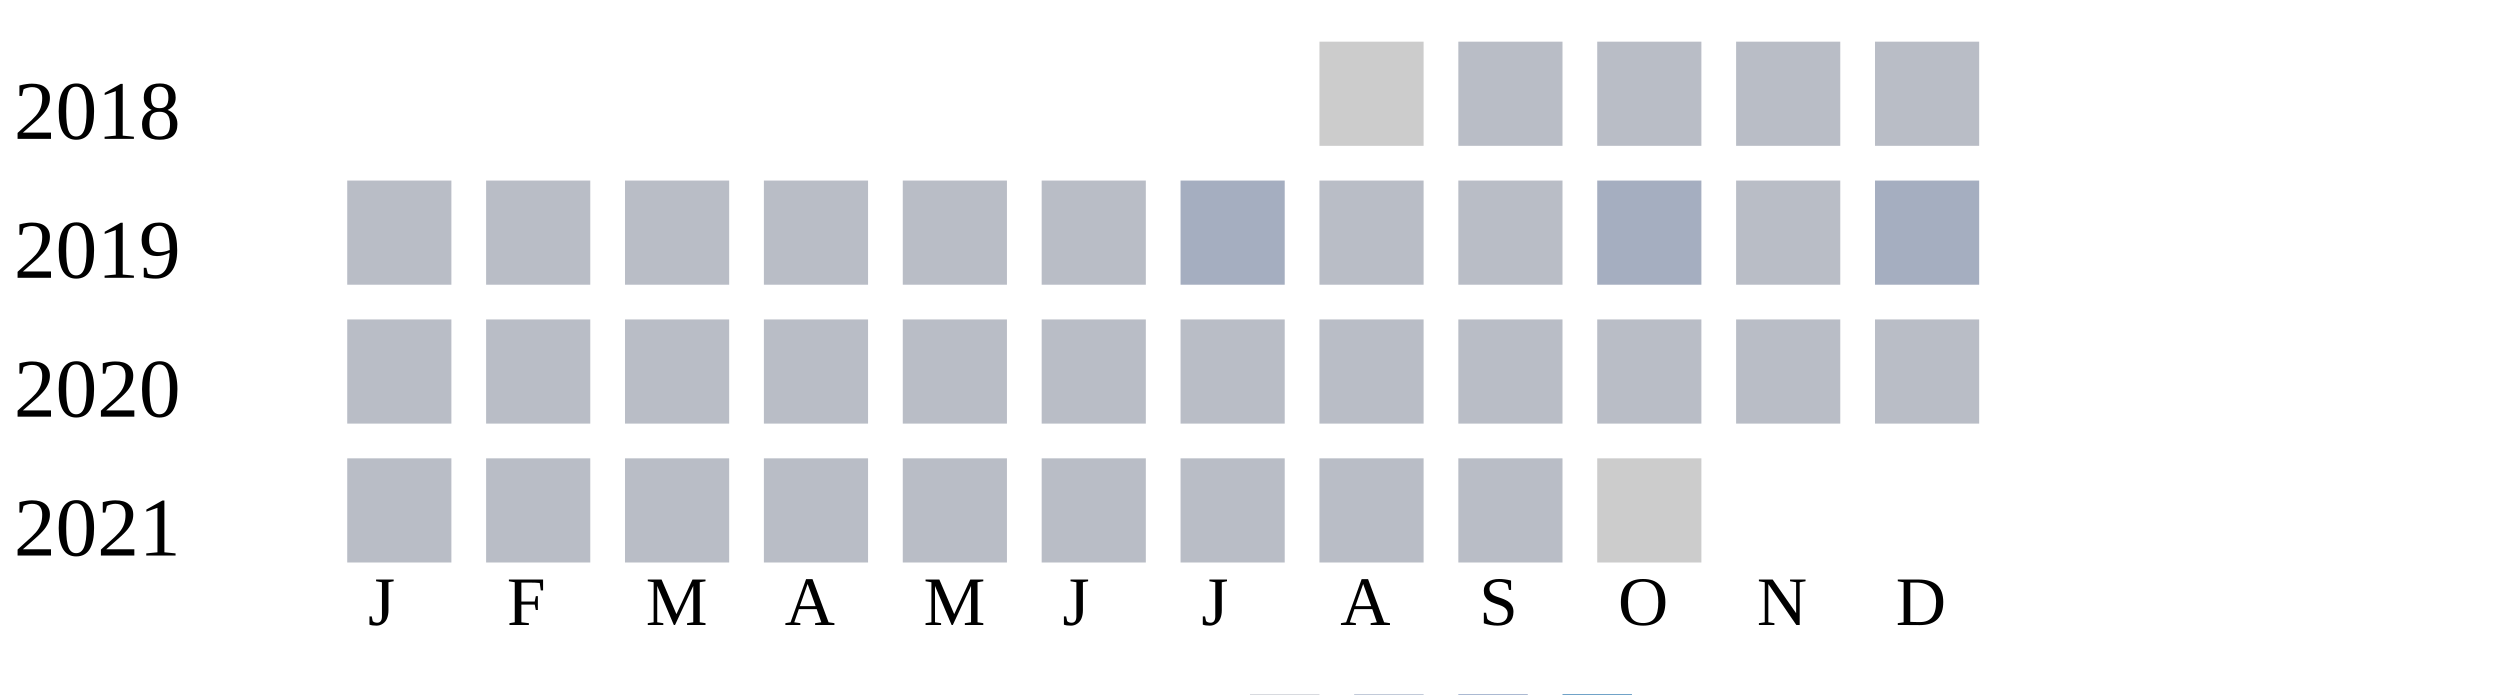
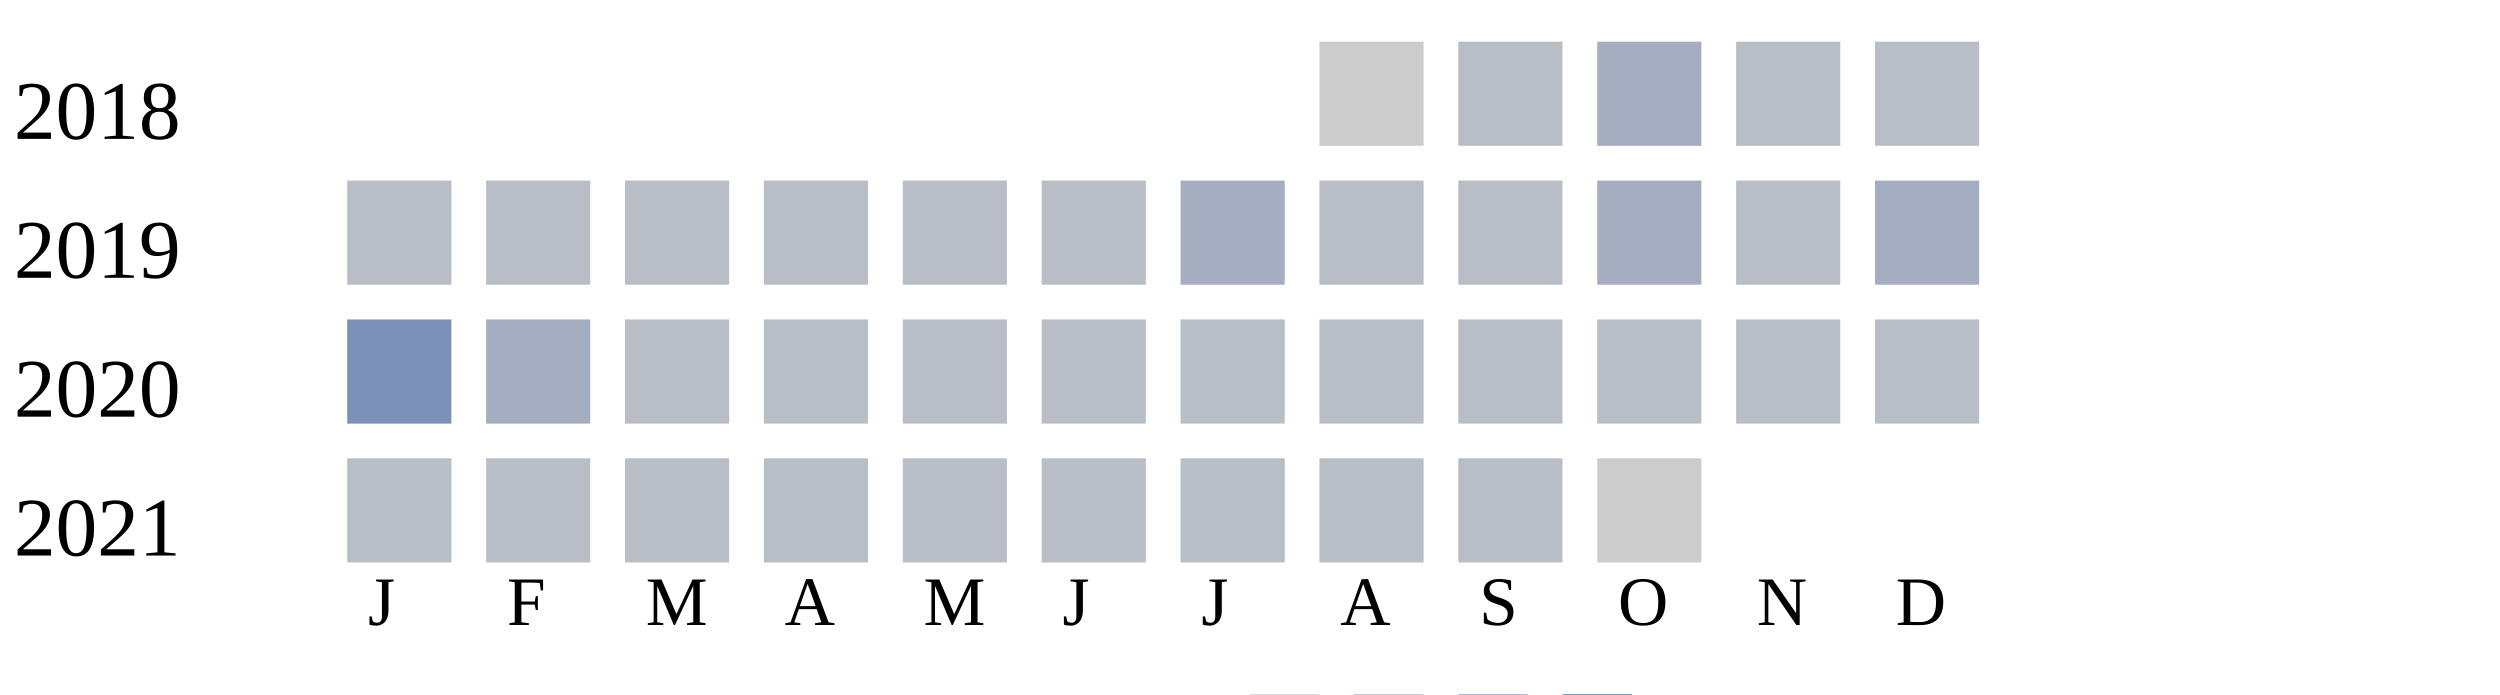
<svg xmlns="http://www.w3.org/2000/svg" width="360" height="100">
  <g transform="translate(0 0)">
    <text x="2" y="20">2018</text>
    <rect x="190" y="6" width="15" height="15" fill="#cccccc" />
    <rect x="210" y="6" width="15" height="15" fill="#b9bdc6" />
-     <rect x="230" y="6" width="15" height="15" fill="#b9bdc6" />
+     <rect x="230" y="6" width="15" height="15" fill="#a5aec0" />
    <rect x="250" y="6" width="15" height="15" fill="#b9bdc6" />
    <rect x="270" y="6" width="15" height="15" fill="#b9bdc6" />
  </g>
  <g transform="translate(0 20)">
    <text x="2" y="20">2019</text>
    <rect x="50" y="6" width="15" height="15" fill="#b9bdc6" />
    <rect x="70" y="6" width="15" height="15" fill="#b9bdc6" />
    <rect x="90" y="6" width="15" height="15" fill="#b9bdc6" />
    <rect x="110" y="6" width="15" height="15" fill="#b9bdc6" />
    <rect x="130" y="6" width="15" height="15" fill="#b9bdc6" />
    <rect x="150" y="6" width="15" height="15" fill="#b9bdc6" />
    <rect x="170" y="6" width="15" height="15" fill="#a5aec0" />
    <rect x="190" y="6" width="15" height="15" fill="#b9bdc6" />
    <rect x="210" y="6" width="15" height="15" fill="#b9bdc6" />
    <rect x="230" y="6" width="15" height="15" fill="#a5aec0" />
    <rect x="250" y="6" width="15" height="15" fill="#b9bdc6" />
    <rect x="270" y="6" width="15" height="15" fill="#a5aec0" />
  </g>
  <g transform="translate(0 40)">
    <text x="2" y="20">2020</text>
-     <rect x="50" y="6" width="15" height="15" fill="#b9bdc6" />
-     <rect x="70" y="6" width="15" height="15" fill="#b9bdc6" />
+     <rect x="50" y="6" width="15" height="15" fill="#7d90b5" />
+     <rect x="70" y="6" width="15" height="15" fill="#a5aec0" />
    <rect x="90" y="6" width="15" height="15" fill="#b9bdc6" />
    <rect x="110" y="6" width="15" height="15" fill="#b9bdc6" />
    <rect x="130" y="6" width="15" height="15" fill="#b9bdc6" />
    <rect x="150" y="6" width="15" height="15" fill="#b9bdc6" />
    <rect x="170" y="6" width="15" height="15" fill="#b9bdc6" />
    <rect x="190" y="6" width="15" height="15" fill="#b9bdc6" />
    <rect x="210" y="6" width="15" height="15" fill="#b9bdc6" />
    <rect x="230" y="6" width="15" height="15" fill="#b9bdc6" />
    <rect x="250" y="6" width="15" height="15" fill="#b9bdc6" />
    <rect x="270" y="6" width="15" height="15" fill="#b9bdc6" />
  </g>
  <g transform="translate(0 60)">
    <text x="2" y="20">2021</text>
    <rect x="50" y="6" width="15" height="15" fill="#b9bdc6" />
    <rect x="70" y="6" width="15" height="15" fill="#b9bdc6" />
    <rect x="90" y="6" width="15" height="15" fill="#b9bdc6" />
    <rect x="110" y="6" width="15" height="15" fill="#b9bdc6" />
    <rect x="130" y="6" width="15" height="15" fill="#b9bdc6" />
    <rect x="150" y="6" width="15" height="15" fill="#b9bdc6" />
    <rect x="170" y="6" width="15" height="15" fill="#b9bdc6" />
    <rect x="190" y="6" width="15" height="15" fill="#b9bdc6" />
    <rect x="210" y="6" width="15" height="15" fill="#b9bdc6" />
    <rect x="230" y="6" width="15" height="15" fill="#cccccc" />
  </g>
  <text style="font-size: 10px; text-align: center" x="53" y="90">J</text>
  <text style="font-size: 10px; text-align: center" x="73" y="90">F</text>
  <text style="font-size: 10px; text-align: center" x="93" y="90">M</text>
  <text style="font-size: 10px; text-align: center" x="113" y="90">A</text>
  <text style="font-size: 10px; text-align: center" x="133" y="90">M</text>
  <text style="font-size: 10px; text-align: center" x="153" y="90">J</text>
  <text style="font-size: 10px; text-align: center" x="173" y="90">J</text>
  <text style="font-size: 10px; text-align: center" x="193" y="90">A</text>
  <text style="font-size: 10px; text-align: center" x="213" y="90">S</text>
  <text style="font-size: 10px; text-align: center" x="233" y="90">O</text>
  <text style="font-size: 10px; text-align: center" x="253" y="90">N</text>
  <text style="font-size: 10px; text-align: center" x="273" y="90">D</text>
  <text style="font-size: 10px;" x="155" y="109">Less</text>
  <rect fill="#b9bdc6" width="10" height="10" x="180" y="100" />
  <rect fill="#919fba" width="10" height="10" x="195" y="100" />
  <rect fill="#6882ae" width="10" height="10" x="210" y="100" />
  <rect fill="#005a9c" width="10" height="10" x="225" y="100" />
  <text x="240" y="109" style="font-size: 10px;">More</text>
</svg>
